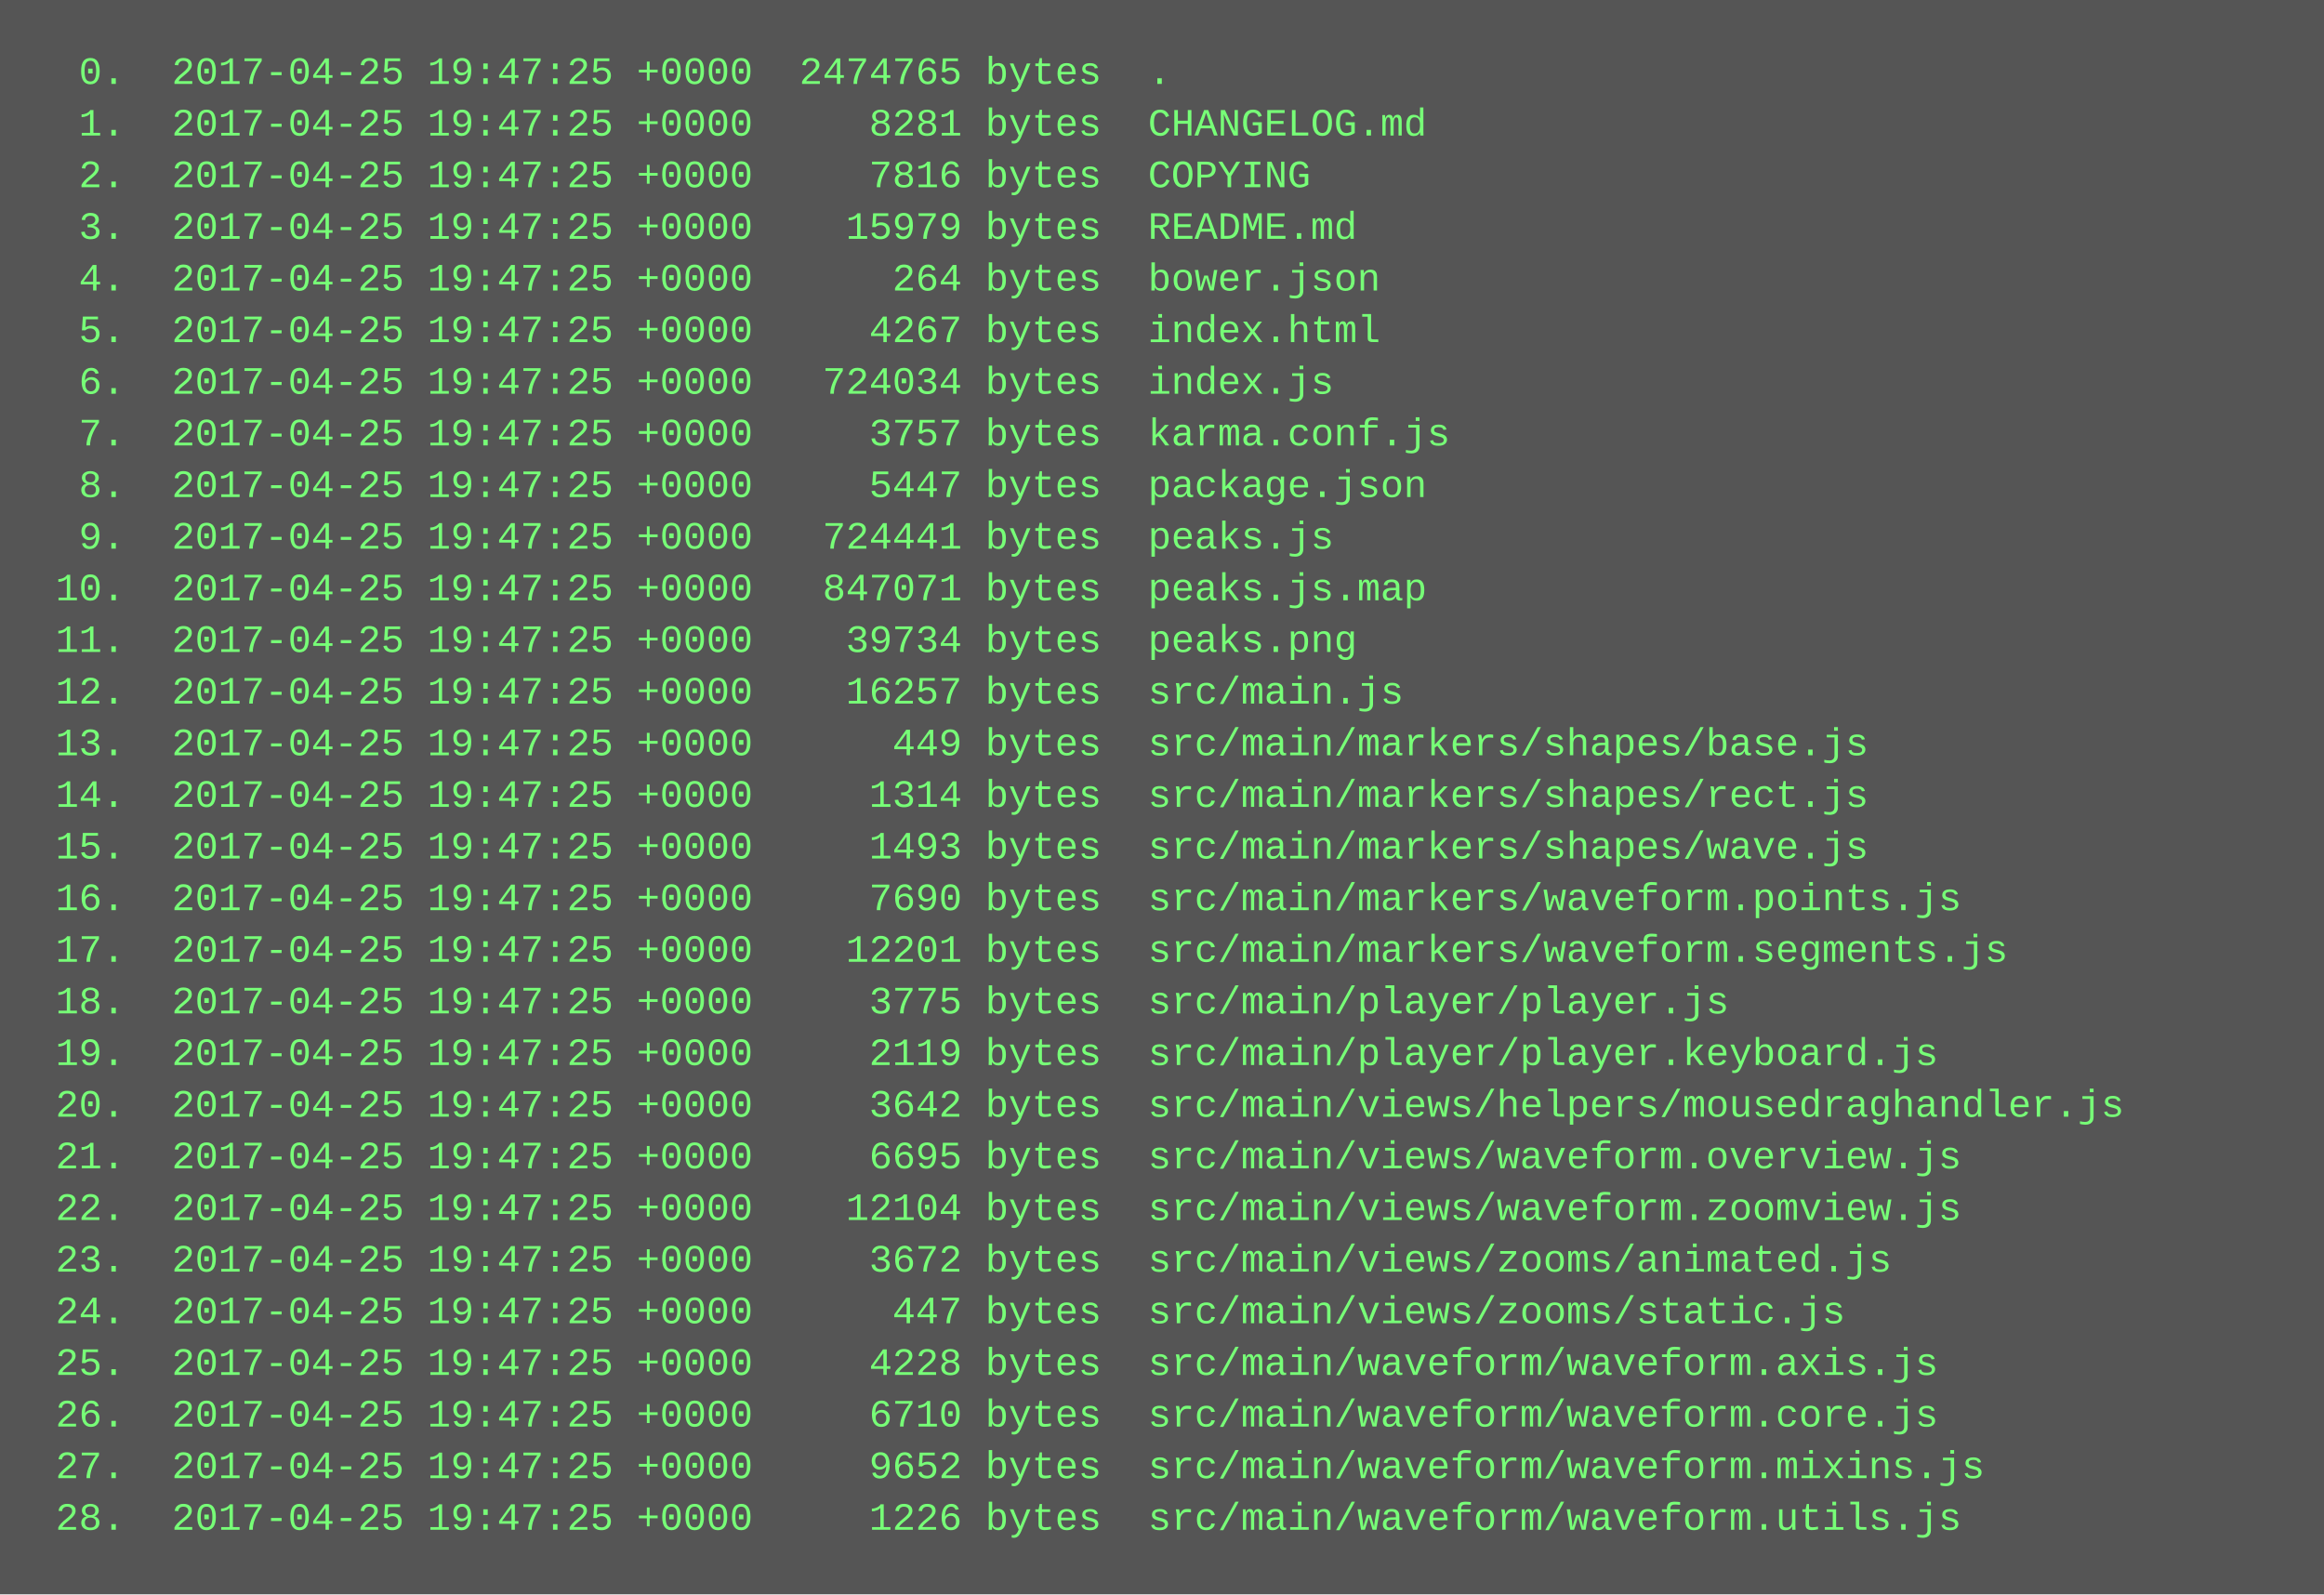
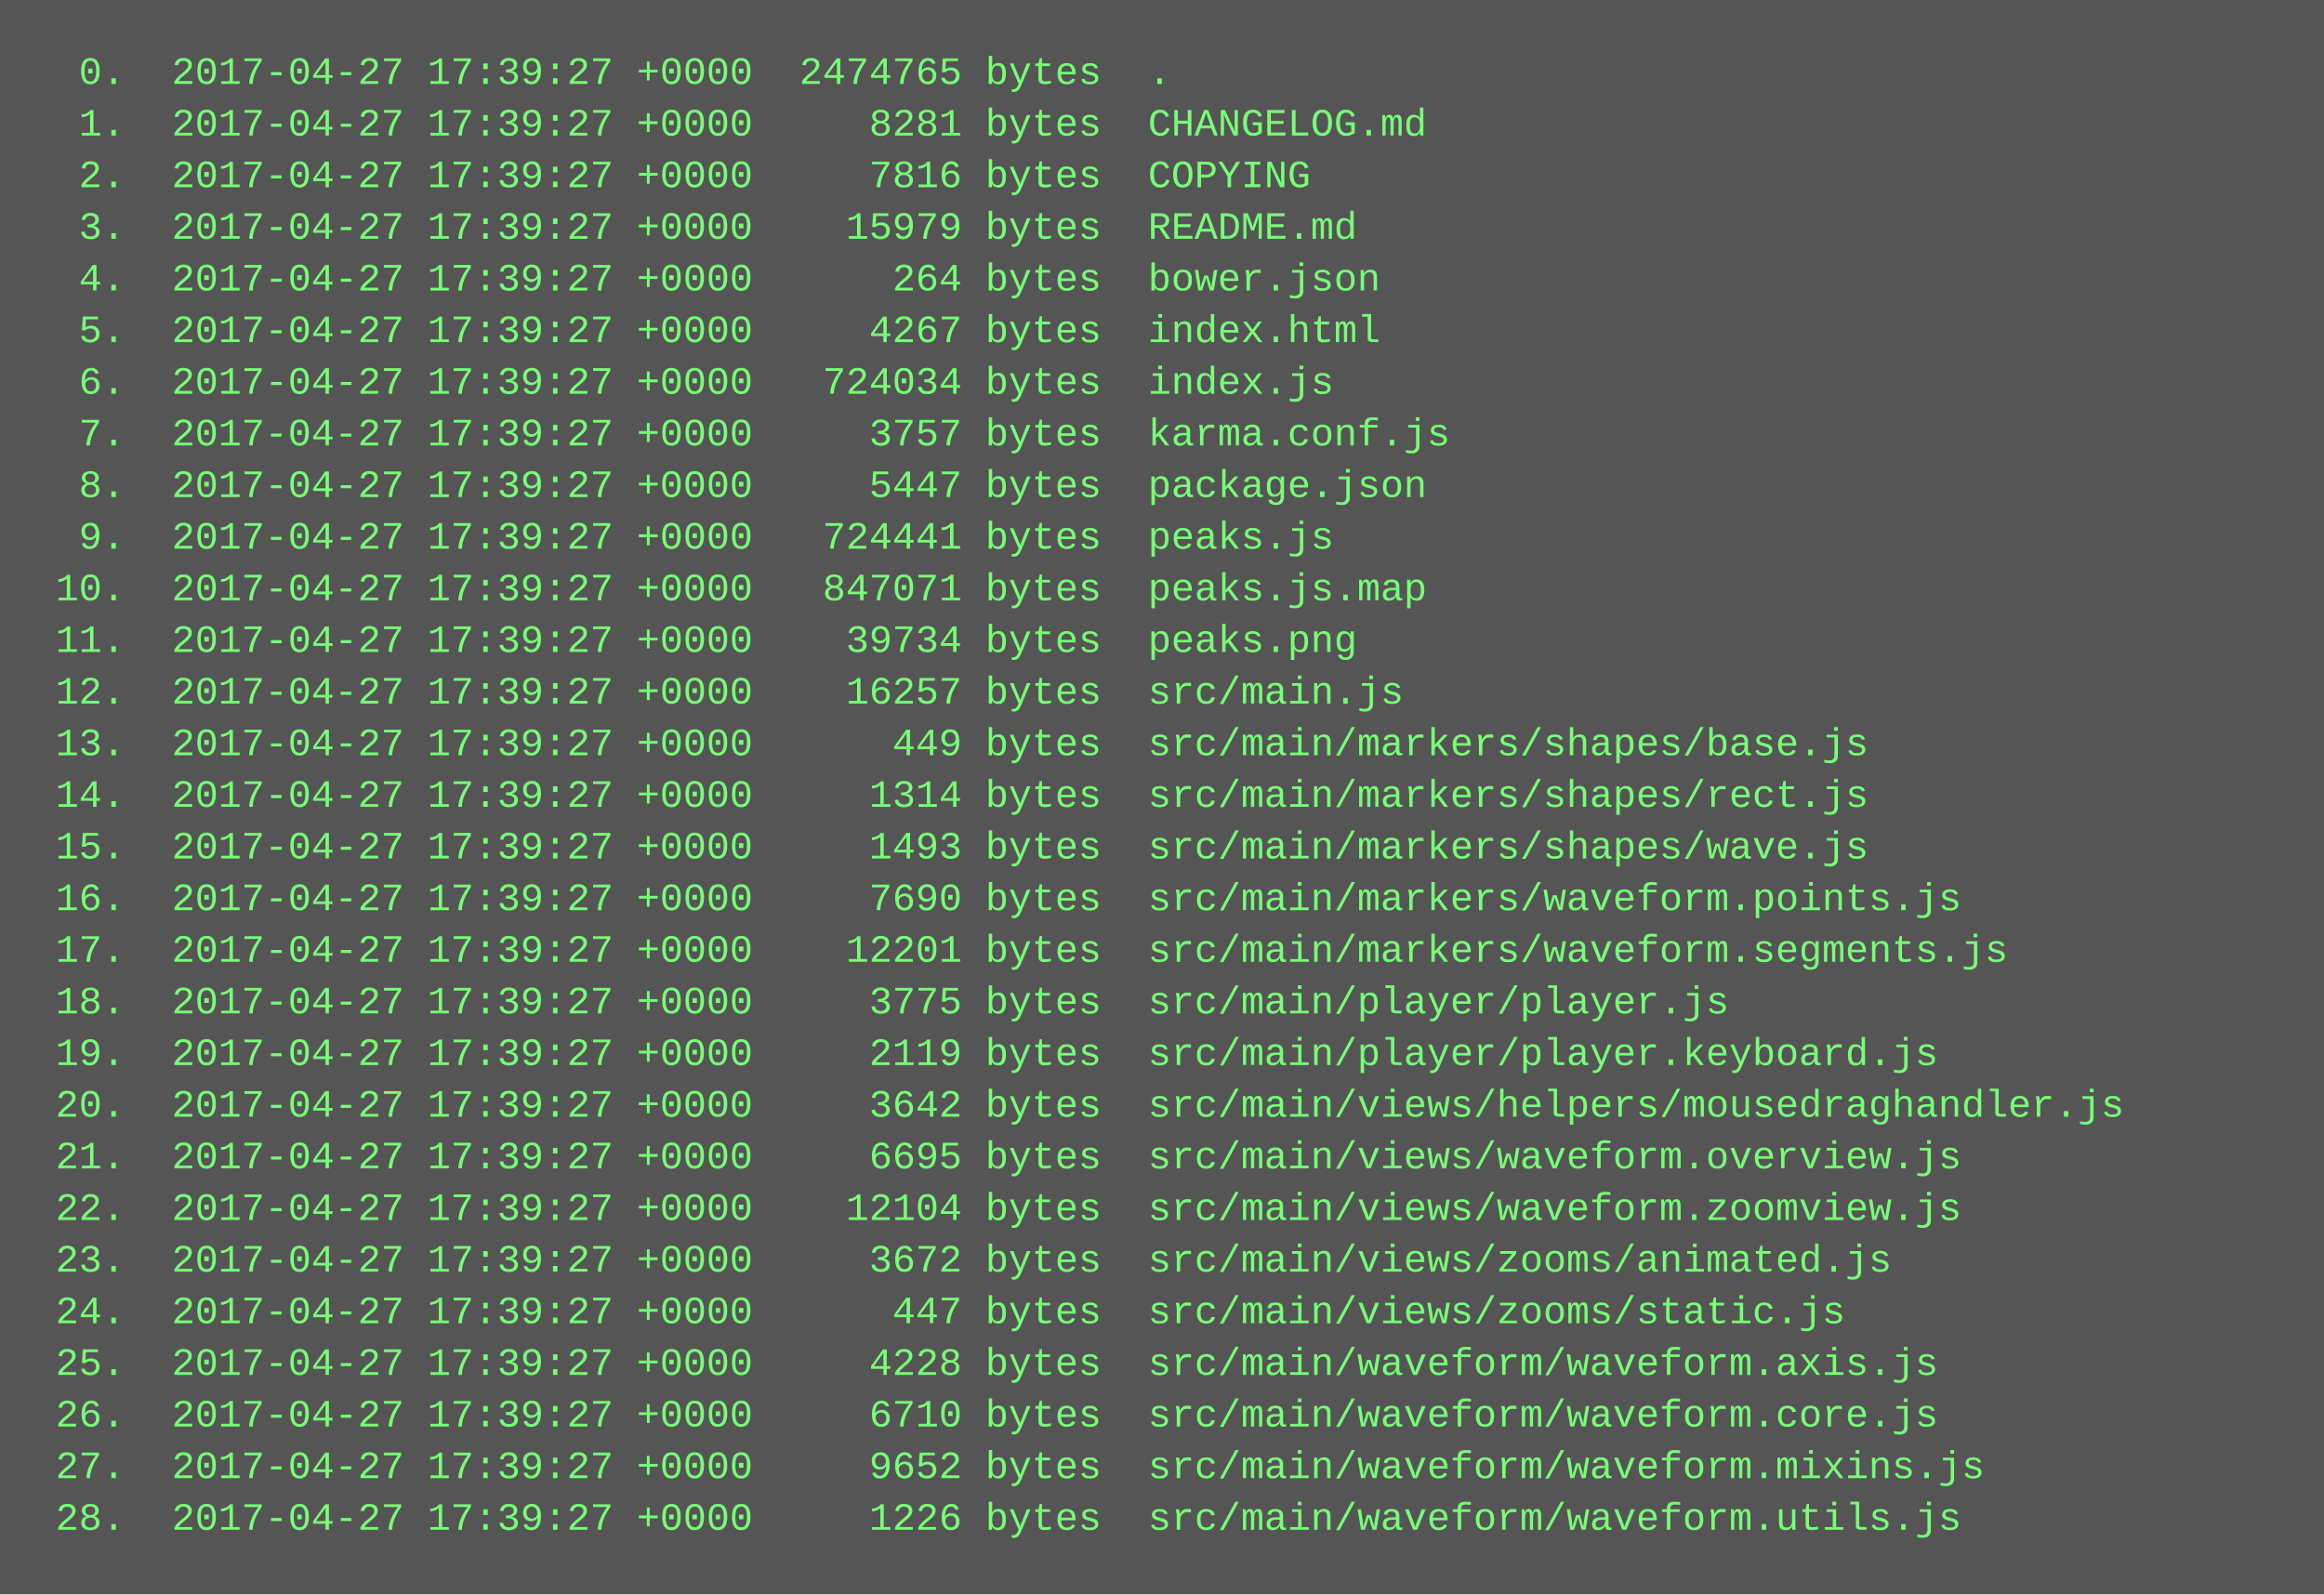
<svg xmlns="http://www.w3.org/2000/svg" height="494" width="720">
  <rect height="494" fill="#555" width="720" />
  <text fill="#7f7" font-family="Courier New" font-size="12" xml:space="preserve">
-     <tspan x="10" y="26">  0.  2017-04-25 19:47:25 +0000  2474765 bytes  .</tspan>
-     <tspan x="10" y="42">  1.  2017-04-25 19:47:25 +0000     8281 bytes  CHANGELOG.md</tspan>
-     <tspan x="10" y="58">  2.  2017-04-25 19:47:25 +0000     7816 bytes  COPYING</tspan>
-     <tspan x="10" y="74">  3.  2017-04-25 19:47:25 +0000    15979 bytes  README.md</tspan>
-     <tspan x="10" y="90">  4.  2017-04-25 19:47:25 +0000      264 bytes  bower.json</tspan>
-     <tspan x="10" y="106">  5.  2017-04-25 19:47:25 +0000     4267 bytes  index.html</tspan>
-     <tspan x="10" y="122">  6.  2017-04-25 19:47:25 +0000   724034 bytes  index.js</tspan>
-     <tspan x="10" y="138">  7.  2017-04-25 19:47:25 +0000     3757 bytes  karma.conf.js</tspan>
-     <tspan x="10" y="154">  8.  2017-04-25 19:47:25 +0000     5447 bytes  package.json</tspan>
-     <tspan x="10" y="170">  9.  2017-04-25 19:47:25 +0000   724441 bytes  peaks.js</tspan>
-     <tspan x="10" y="186"> 10.  2017-04-25 19:47:25 +0000   847071 bytes  peaks.js.map</tspan>
-     <tspan x="10" y="202"> 11.  2017-04-25 19:47:25 +0000    39734 bytes  peaks.png</tspan>
-     <tspan x="10" y="218"> 12.  2017-04-25 19:47:25 +0000    16257 bytes  src/main.js</tspan>
-     <tspan x="10" y="234"> 13.  2017-04-25 19:47:25 +0000      449 bytes  src/main/markers/shapes/base.js</tspan>
-     <tspan x="10" y="250"> 14.  2017-04-25 19:47:25 +0000     1314 bytes  src/main/markers/shapes/rect.js</tspan>
-     <tspan x="10" y="266"> 15.  2017-04-25 19:47:25 +0000     1493 bytes  src/main/markers/shapes/wave.js</tspan>
-     <tspan x="10" y="282"> 16.  2017-04-25 19:47:25 +0000     7690 bytes  src/main/markers/waveform.points.js</tspan>
-     <tspan x="10" y="298"> 17.  2017-04-25 19:47:25 +0000    12201 bytes  src/main/markers/waveform.segments.js</tspan>
-     <tspan x="10" y="314"> 18.  2017-04-25 19:47:25 +0000     3775 bytes  src/main/player/player.js</tspan>
-     <tspan x="10" y="330"> 19.  2017-04-25 19:47:25 +0000     2119 bytes  src/main/player/player.keyboard.js</tspan>
-     <tspan x="10" y="346"> 20.  2017-04-25 19:47:25 +0000     3642 bytes  src/main/views/helpers/mousedraghandler.js</tspan>
-     <tspan x="10" y="362"> 21.  2017-04-25 19:47:25 +0000     6695 bytes  src/main/views/waveform.overview.js</tspan>
-     <tspan x="10" y="378"> 22.  2017-04-25 19:47:25 +0000    12104 bytes  src/main/views/waveform.zoomview.js</tspan>
-     <tspan x="10" y="394"> 23.  2017-04-25 19:47:25 +0000     3672 bytes  src/main/views/zooms/animated.js</tspan>
-     <tspan x="10" y="410"> 24.  2017-04-25 19:47:25 +0000      447 bytes  src/main/views/zooms/static.js</tspan>
-     <tspan x="10" y="426"> 25.  2017-04-25 19:47:25 +0000     4228 bytes  src/main/waveform/waveform.axis.js</tspan>
-     <tspan x="10" y="442"> 26.  2017-04-25 19:47:25 +0000     6710 bytes  src/main/waveform/waveform.core.js</tspan>
-     <tspan x="10" y="458"> 27.  2017-04-25 19:47:25 +0000     9652 bytes  src/main/waveform/waveform.mixins.js</tspan>
-     <tspan x="10" y="474"> 28.  2017-04-25 19:47:25 +0000     1226 bytes  src/main/waveform/waveform.utils.js</tspan>
+     <tspan x="10" y="26">  0.  2017-04-27 17:39:27 +0000  2474765 bytes  .</tspan>
+     <tspan x="10" y="42">  1.  2017-04-27 17:39:27 +0000     8281 bytes  CHANGELOG.md</tspan>
+     <tspan x="10" y="58">  2.  2017-04-27 17:39:27 +0000     7816 bytes  COPYING</tspan>
+     <tspan x="10" y="74">  3.  2017-04-27 17:39:27 +0000    15979 bytes  README.md</tspan>
+     <tspan x="10" y="90">  4.  2017-04-27 17:39:27 +0000      264 bytes  bower.json</tspan>
+     <tspan x="10" y="106">  5.  2017-04-27 17:39:27 +0000     4267 bytes  index.html</tspan>
+     <tspan x="10" y="122">  6.  2017-04-27 17:39:27 +0000   724034 bytes  index.js</tspan>
+     <tspan x="10" y="138">  7.  2017-04-27 17:39:27 +0000     3757 bytes  karma.conf.js</tspan>
+     <tspan x="10" y="154">  8.  2017-04-27 17:39:27 +0000     5447 bytes  package.json</tspan>
+     <tspan x="10" y="170">  9.  2017-04-27 17:39:27 +0000   724441 bytes  peaks.js</tspan>
+     <tspan x="10" y="186"> 10.  2017-04-27 17:39:27 +0000   847071 bytes  peaks.js.map</tspan>
+     <tspan x="10" y="202"> 11.  2017-04-27 17:39:27 +0000    39734 bytes  peaks.png</tspan>
+     <tspan x="10" y="218"> 12.  2017-04-27 17:39:27 +0000    16257 bytes  src/main.js</tspan>
+     <tspan x="10" y="234"> 13.  2017-04-27 17:39:27 +0000      449 bytes  src/main/markers/shapes/base.js</tspan>
+     <tspan x="10" y="250"> 14.  2017-04-27 17:39:27 +0000     1314 bytes  src/main/markers/shapes/rect.js</tspan>
+     <tspan x="10" y="266"> 15.  2017-04-27 17:39:27 +0000     1493 bytes  src/main/markers/shapes/wave.js</tspan>
+     <tspan x="10" y="282"> 16.  2017-04-27 17:39:27 +0000     7690 bytes  src/main/markers/waveform.points.js</tspan>
+     <tspan x="10" y="298"> 17.  2017-04-27 17:39:27 +0000    12201 bytes  src/main/markers/waveform.segments.js</tspan>
+     <tspan x="10" y="314"> 18.  2017-04-27 17:39:27 +0000     3775 bytes  src/main/player/player.js</tspan>
+     <tspan x="10" y="330"> 19.  2017-04-27 17:39:27 +0000     2119 bytes  src/main/player/player.keyboard.js</tspan>
+     <tspan x="10" y="346"> 20.  2017-04-27 17:39:27 +0000     3642 bytes  src/main/views/helpers/mousedraghandler.js</tspan>
+     <tspan x="10" y="362"> 21.  2017-04-27 17:39:27 +0000     6695 bytes  src/main/views/waveform.overview.js</tspan>
+     <tspan x="10" y="378"> 22.  2017-04-27 17:39:27 +0000    12104 bytes  src/main/views/waveform.zoomview.js</tspan>
+     <tspan x="10" y="394"> 23.  2017-04-27 17:39:27 +0000     3672 bytes  src/main/views/zooms/animated.js</tspan>
+     <tspan x="10" y="410"> 24.  2017-04-27 17:39:27 +0000      447 bytes  src/main/views/zooms/static.js</tspan>
+     <tspan x="10" y="426"> 25.  2017-04-27 17:39:27 +0000     4228 bytes  src/main/waveform/waveform.axis.js</tspan>
+     <tspan x="10" y="442"> 26.  2017-04-27 17:39:27 +0000     6710 bytes  src/main/waveform/waveform.core.js</tspan>
+     <tspan x="10" y="458"> 27.  2017-04-27 17:39:27 +0000     9652 bytes  src/main/waveform/waveform.mixins.js</tspan>
+     <tspan x="10" y="474"> 28.  2017-04-27 17:39:27 +0000     1226 bytes  src/main/waveform/waveform.utils.js</tspan>
  </text>
</svg>
